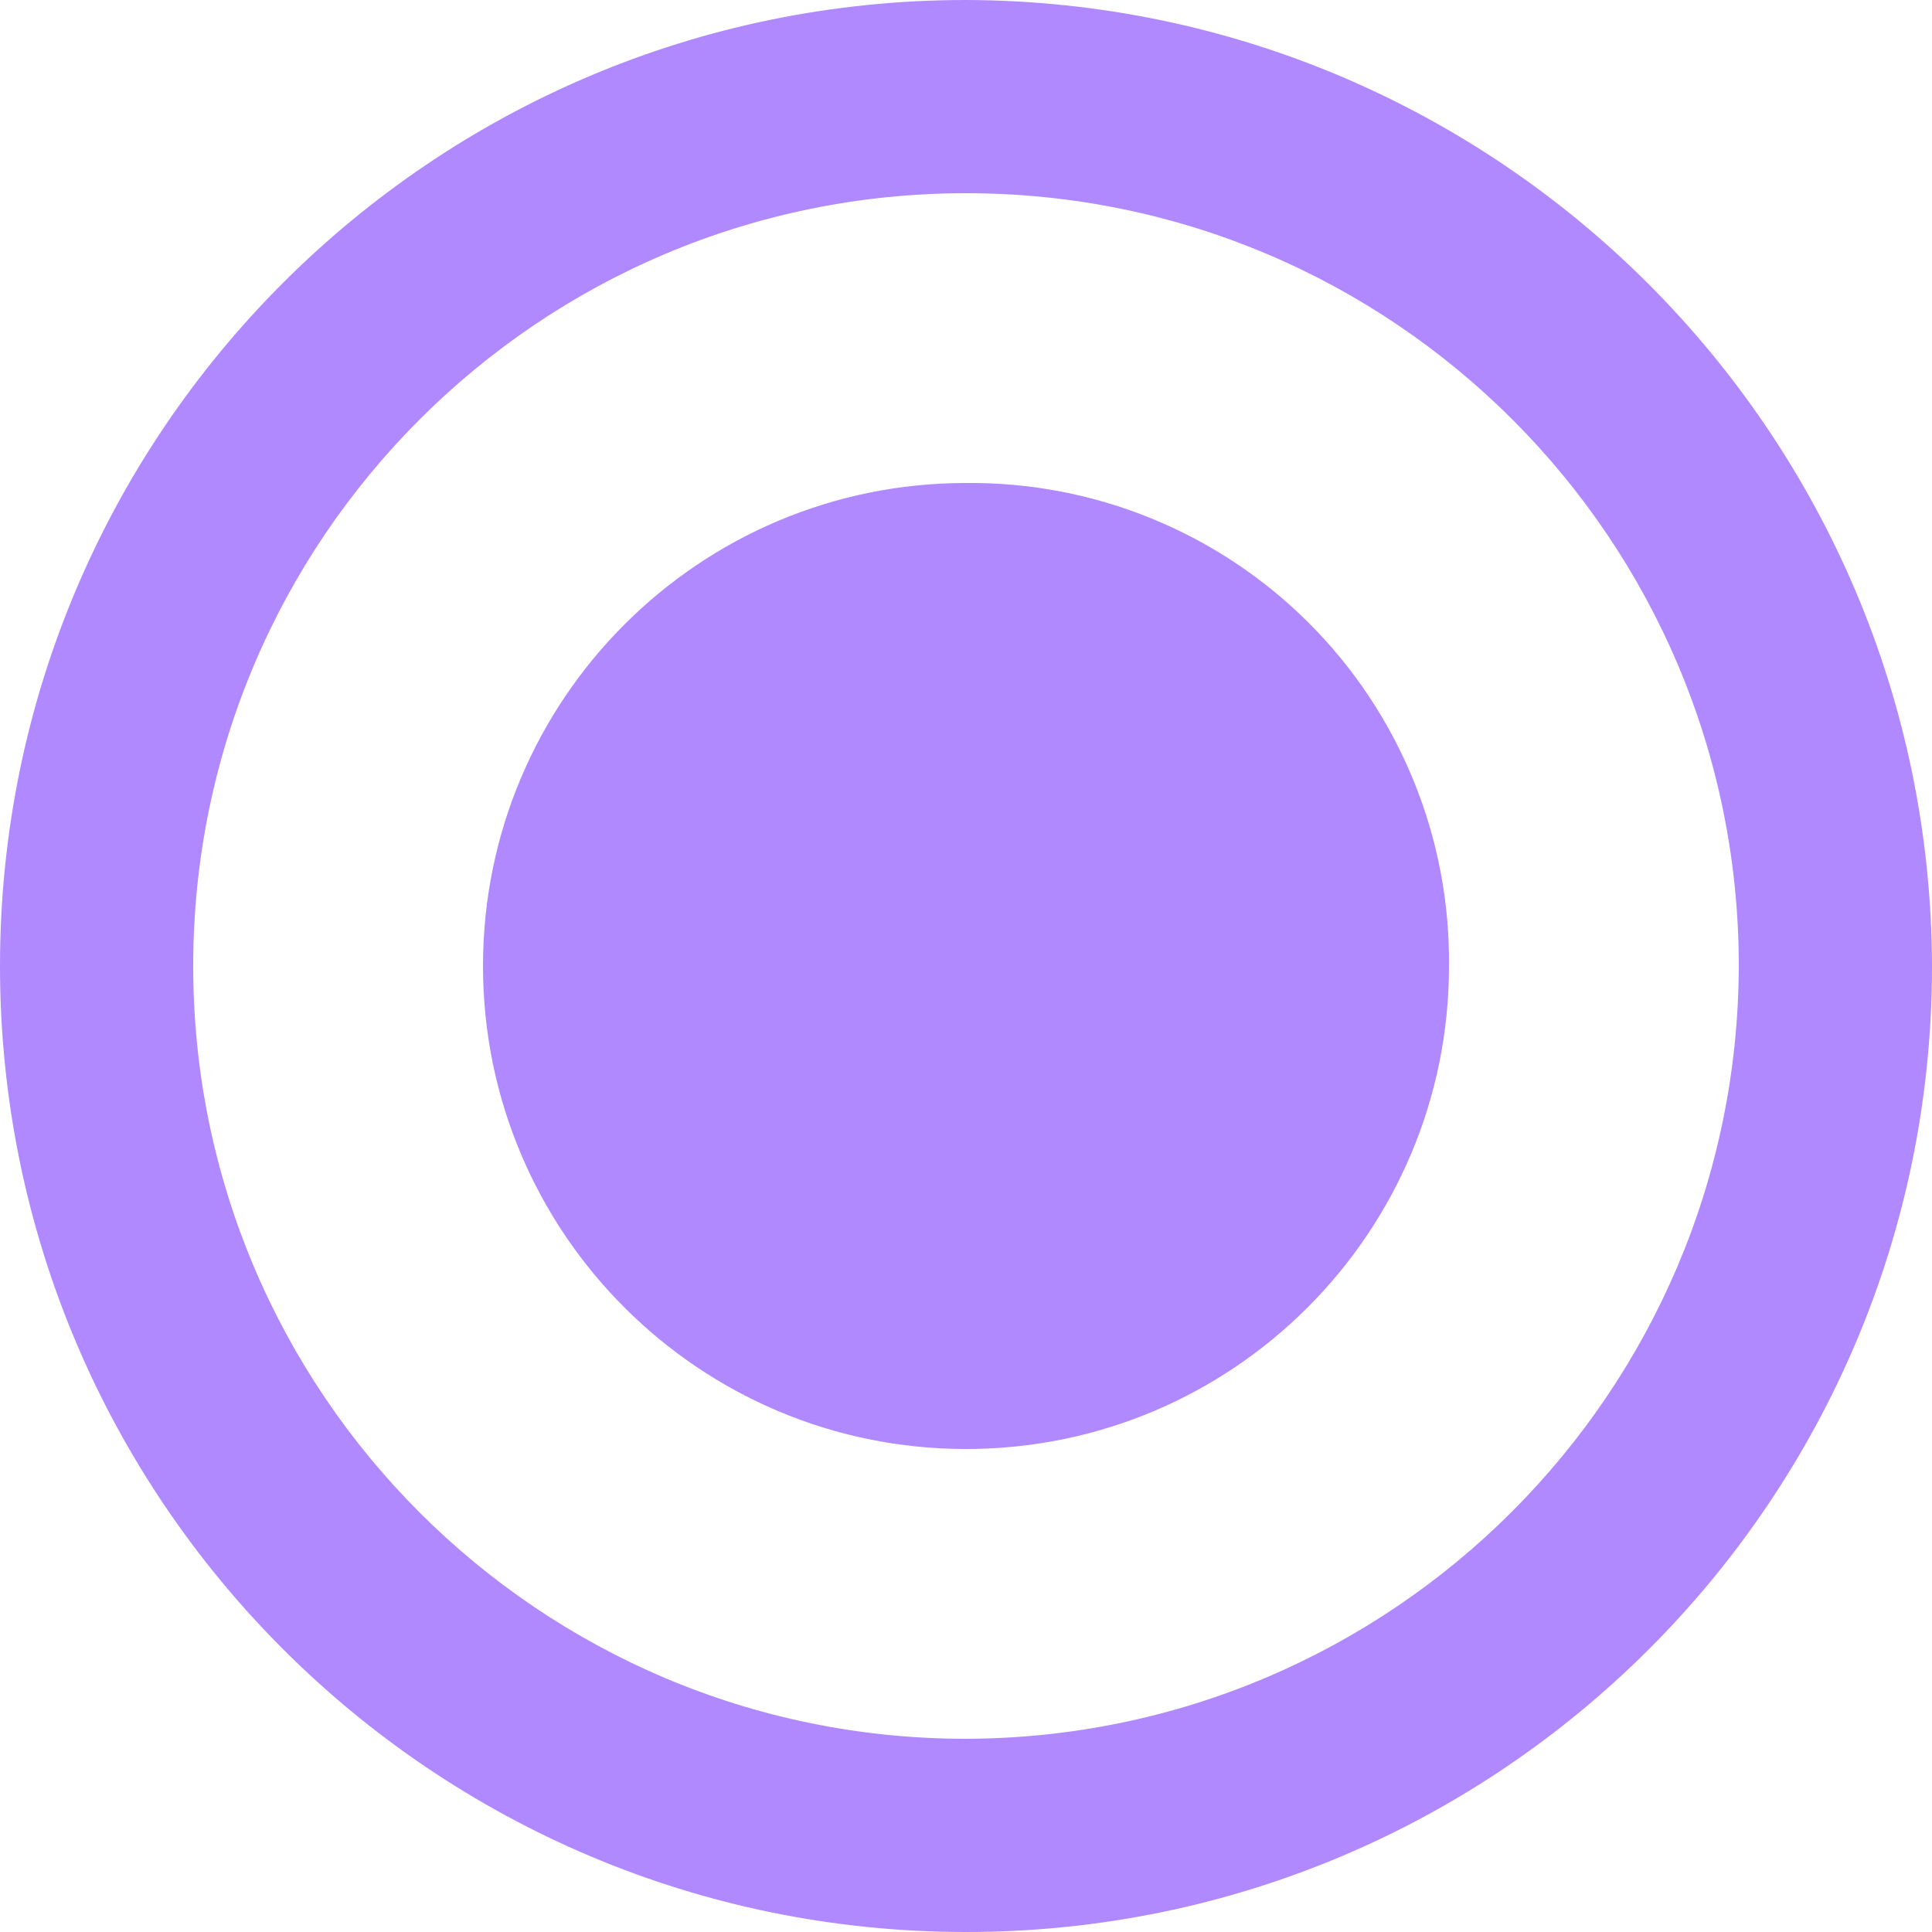
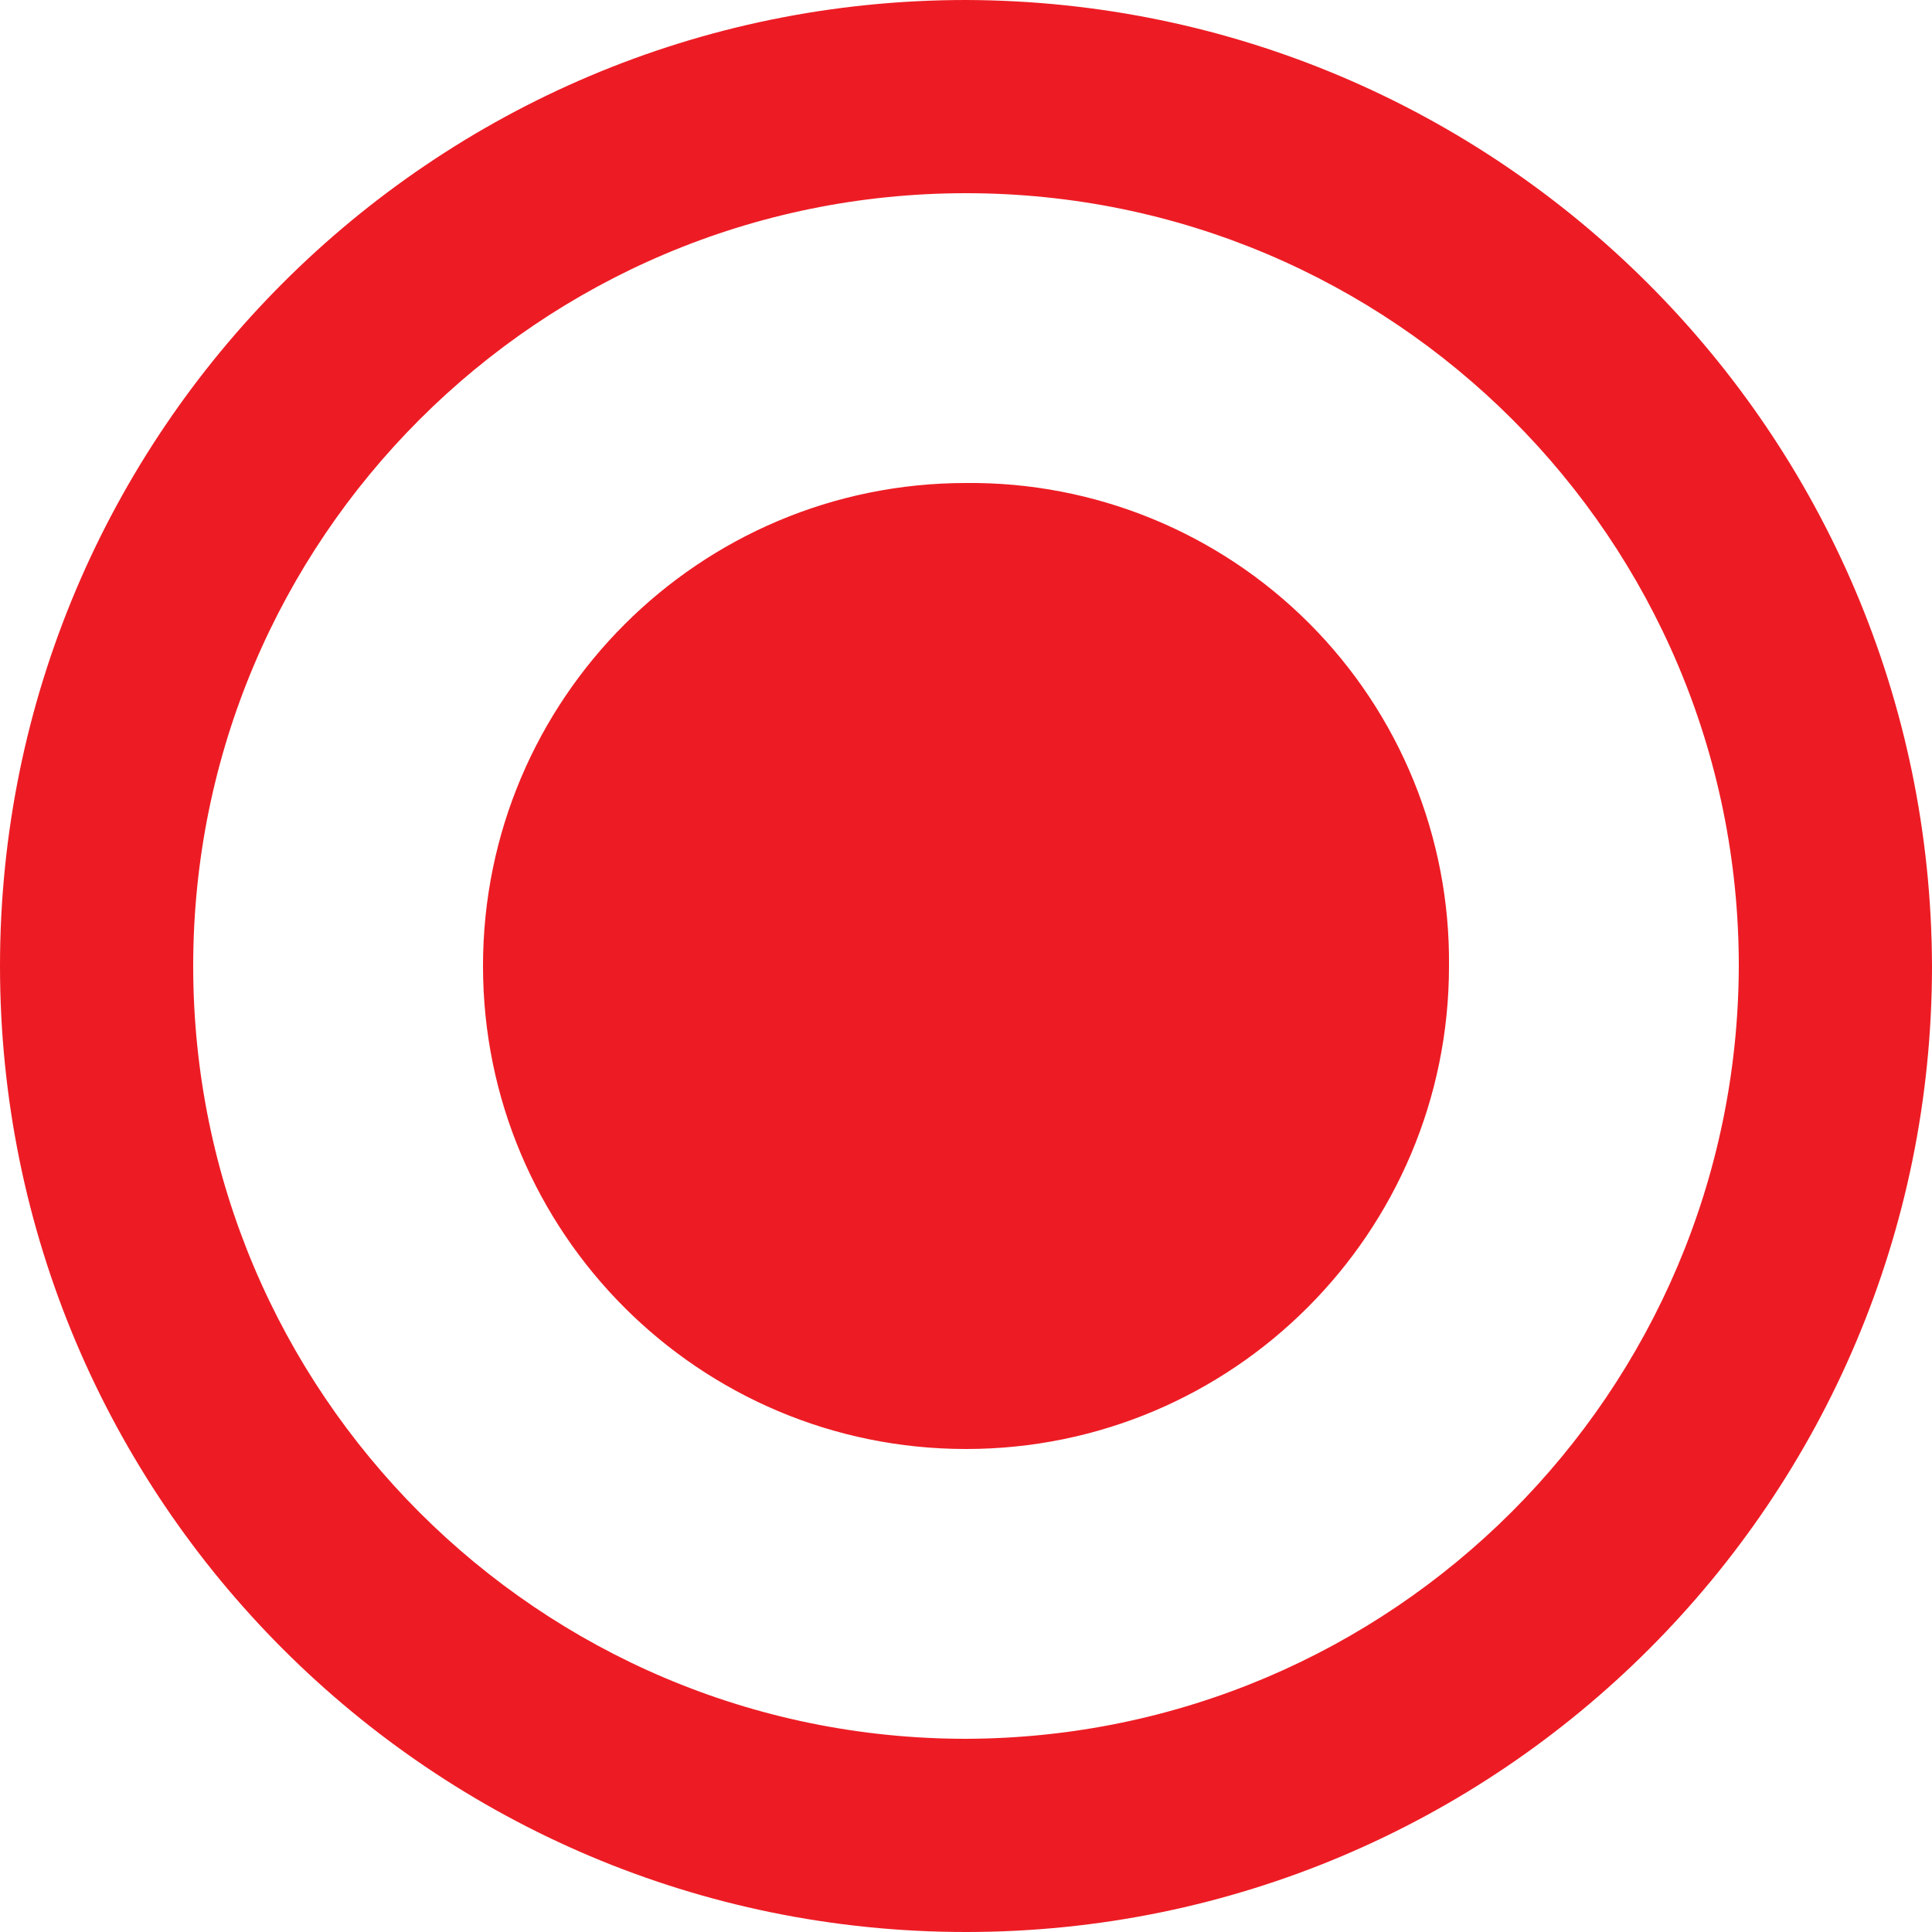
- <svg xmlns="http://www.w3.org/2000/svg" width="24" height="24" viewBox="0 0 24 24">
-   <defs>
-     <style type="text/css">
+ <svg xmlns="http://www.w3.org/2000/svg" width="24" height="24" viewBox="0 0 24 24" version="1.1" id="svg8">
+   <defs id="defs4">
+     <style type="text/css" id="style2">
            .cls-1{fill:#b088ff;fill-rule:evenodd}
        </style>
  </defs>
  <g id="radiobttom_active" transform="translate(-508 -240)">
-     <path id="radio_on" d="M14 8a6 6 0 1 0 6 6 5.942 5.942 0 0 0-6-6zm0-6a12 12 0 1 0 12 12A12.035 12.035 0 0 0 14 2zm0 21.6a9.6 9.6 0 1 1 9.6-9.6 9.628 9.628 0 0 1-9.6 9.6z" class="cls-1" transform="translate(506 238)" />
+     <path id="radio_on" d="M14 8a6 6 0 1 0 6 6 5.942 5.942 0 0 0-6-6zm0-6a12 12 0 1 0 12 12A12.035 12.035 0 0 0 14 2zm0 21.6a9.6 9.6 0 1 1 9.6-9.6 9.628 9.628 0 0 1-9.6 9.6z" class="cls-1" transform="translate(506 238)" style="fill:#ed1c24;fill-opacity:1" />
  </g>
</svg>
